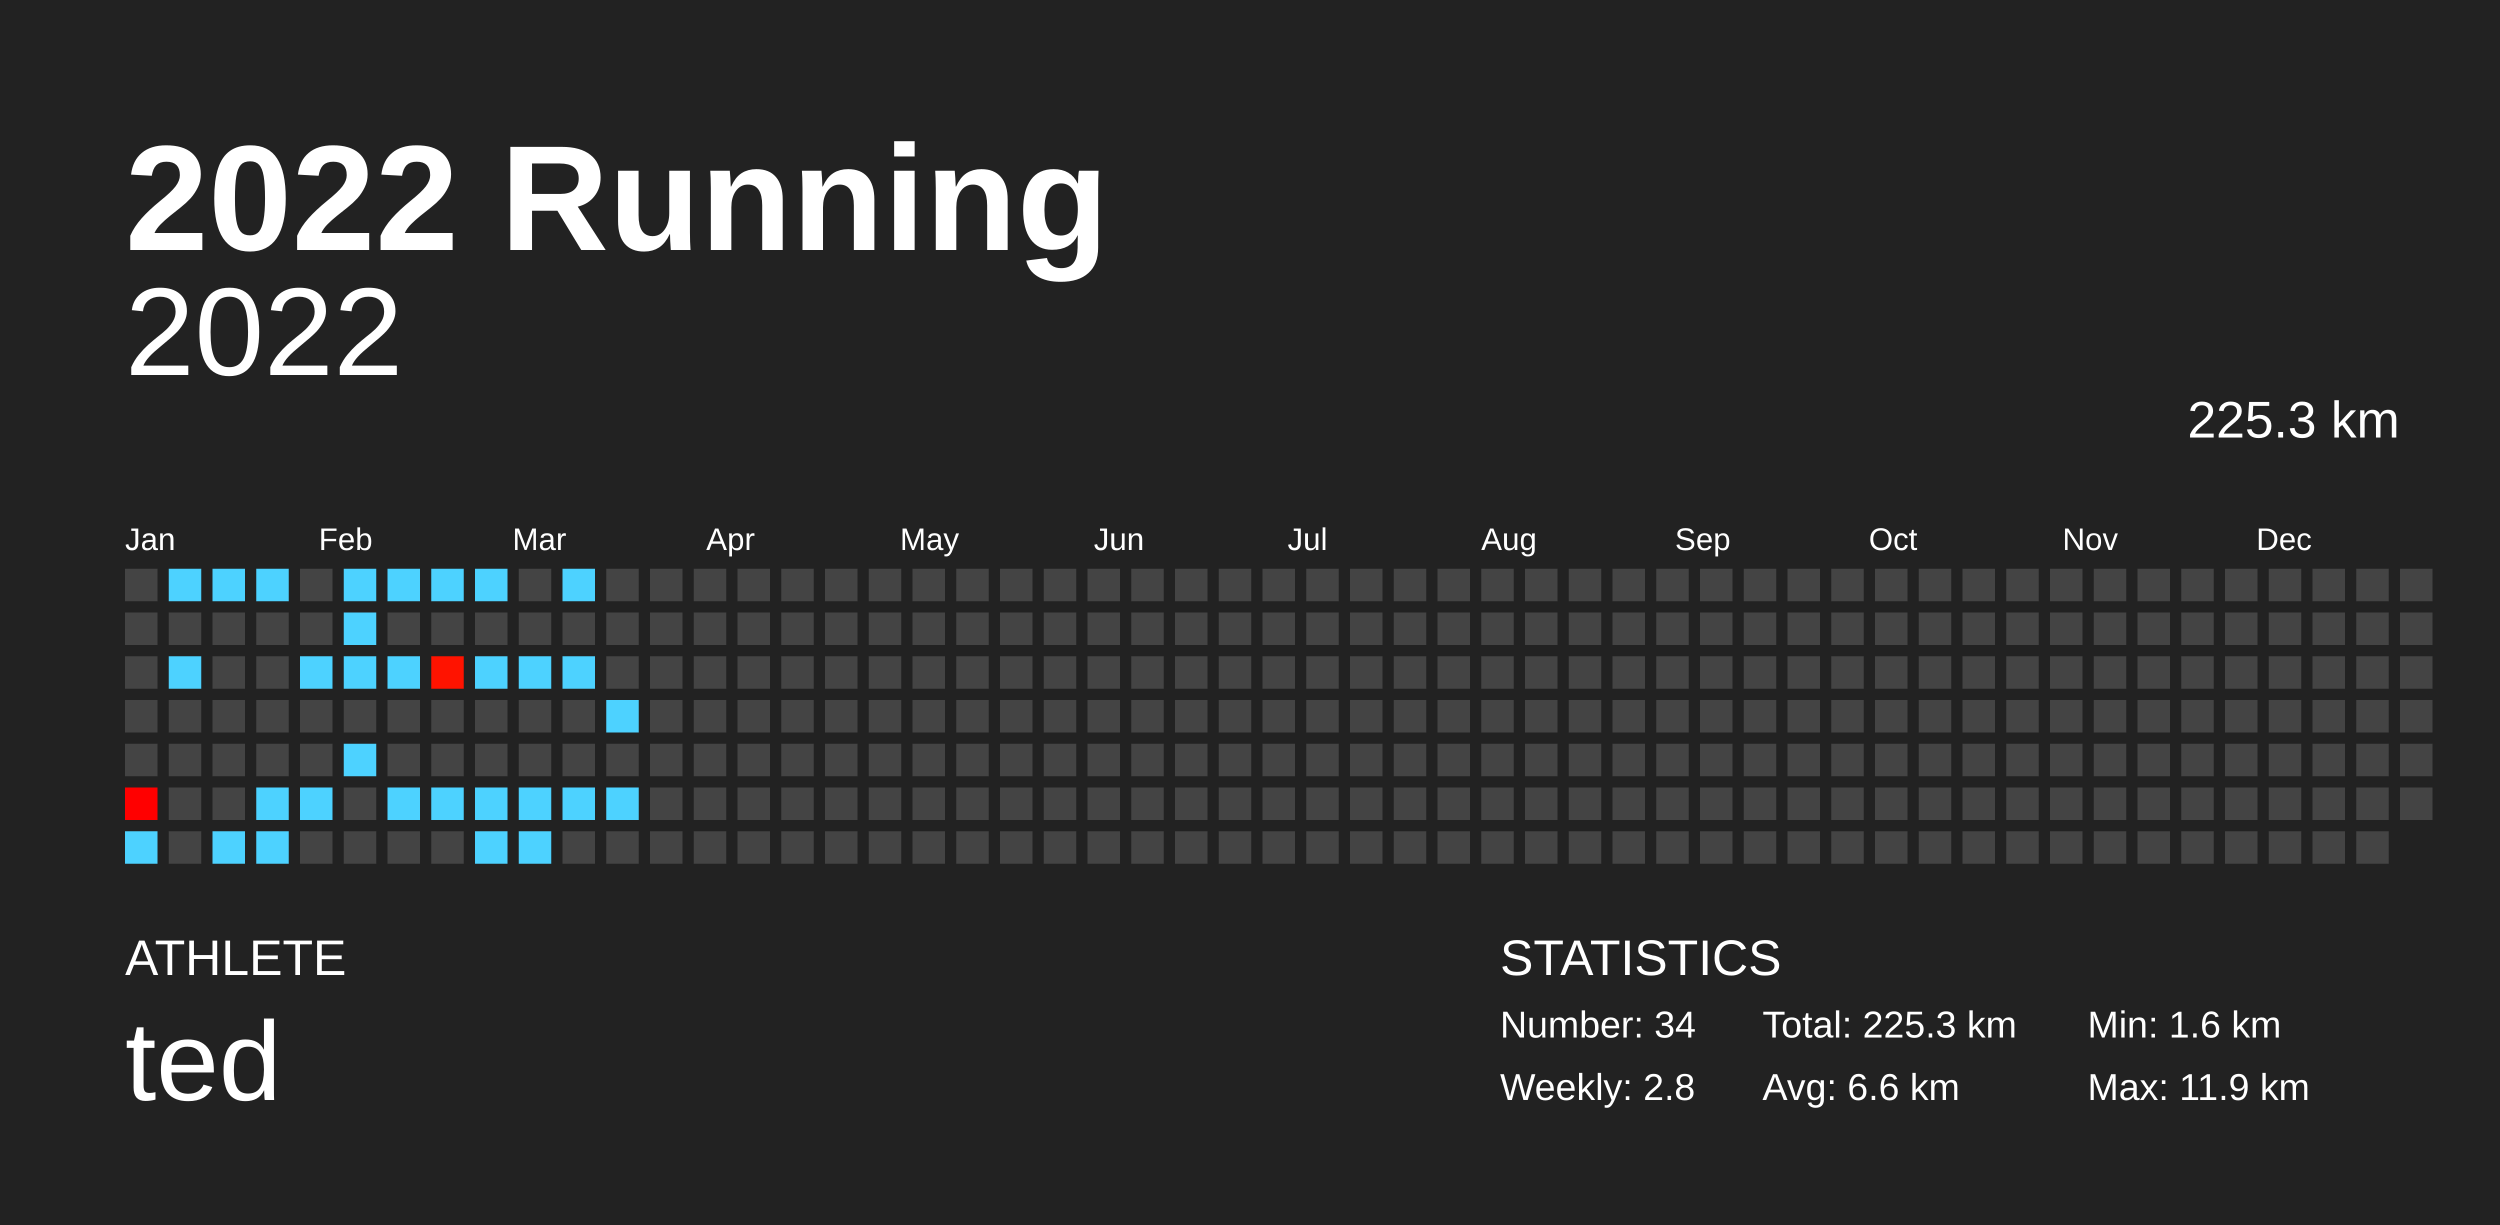
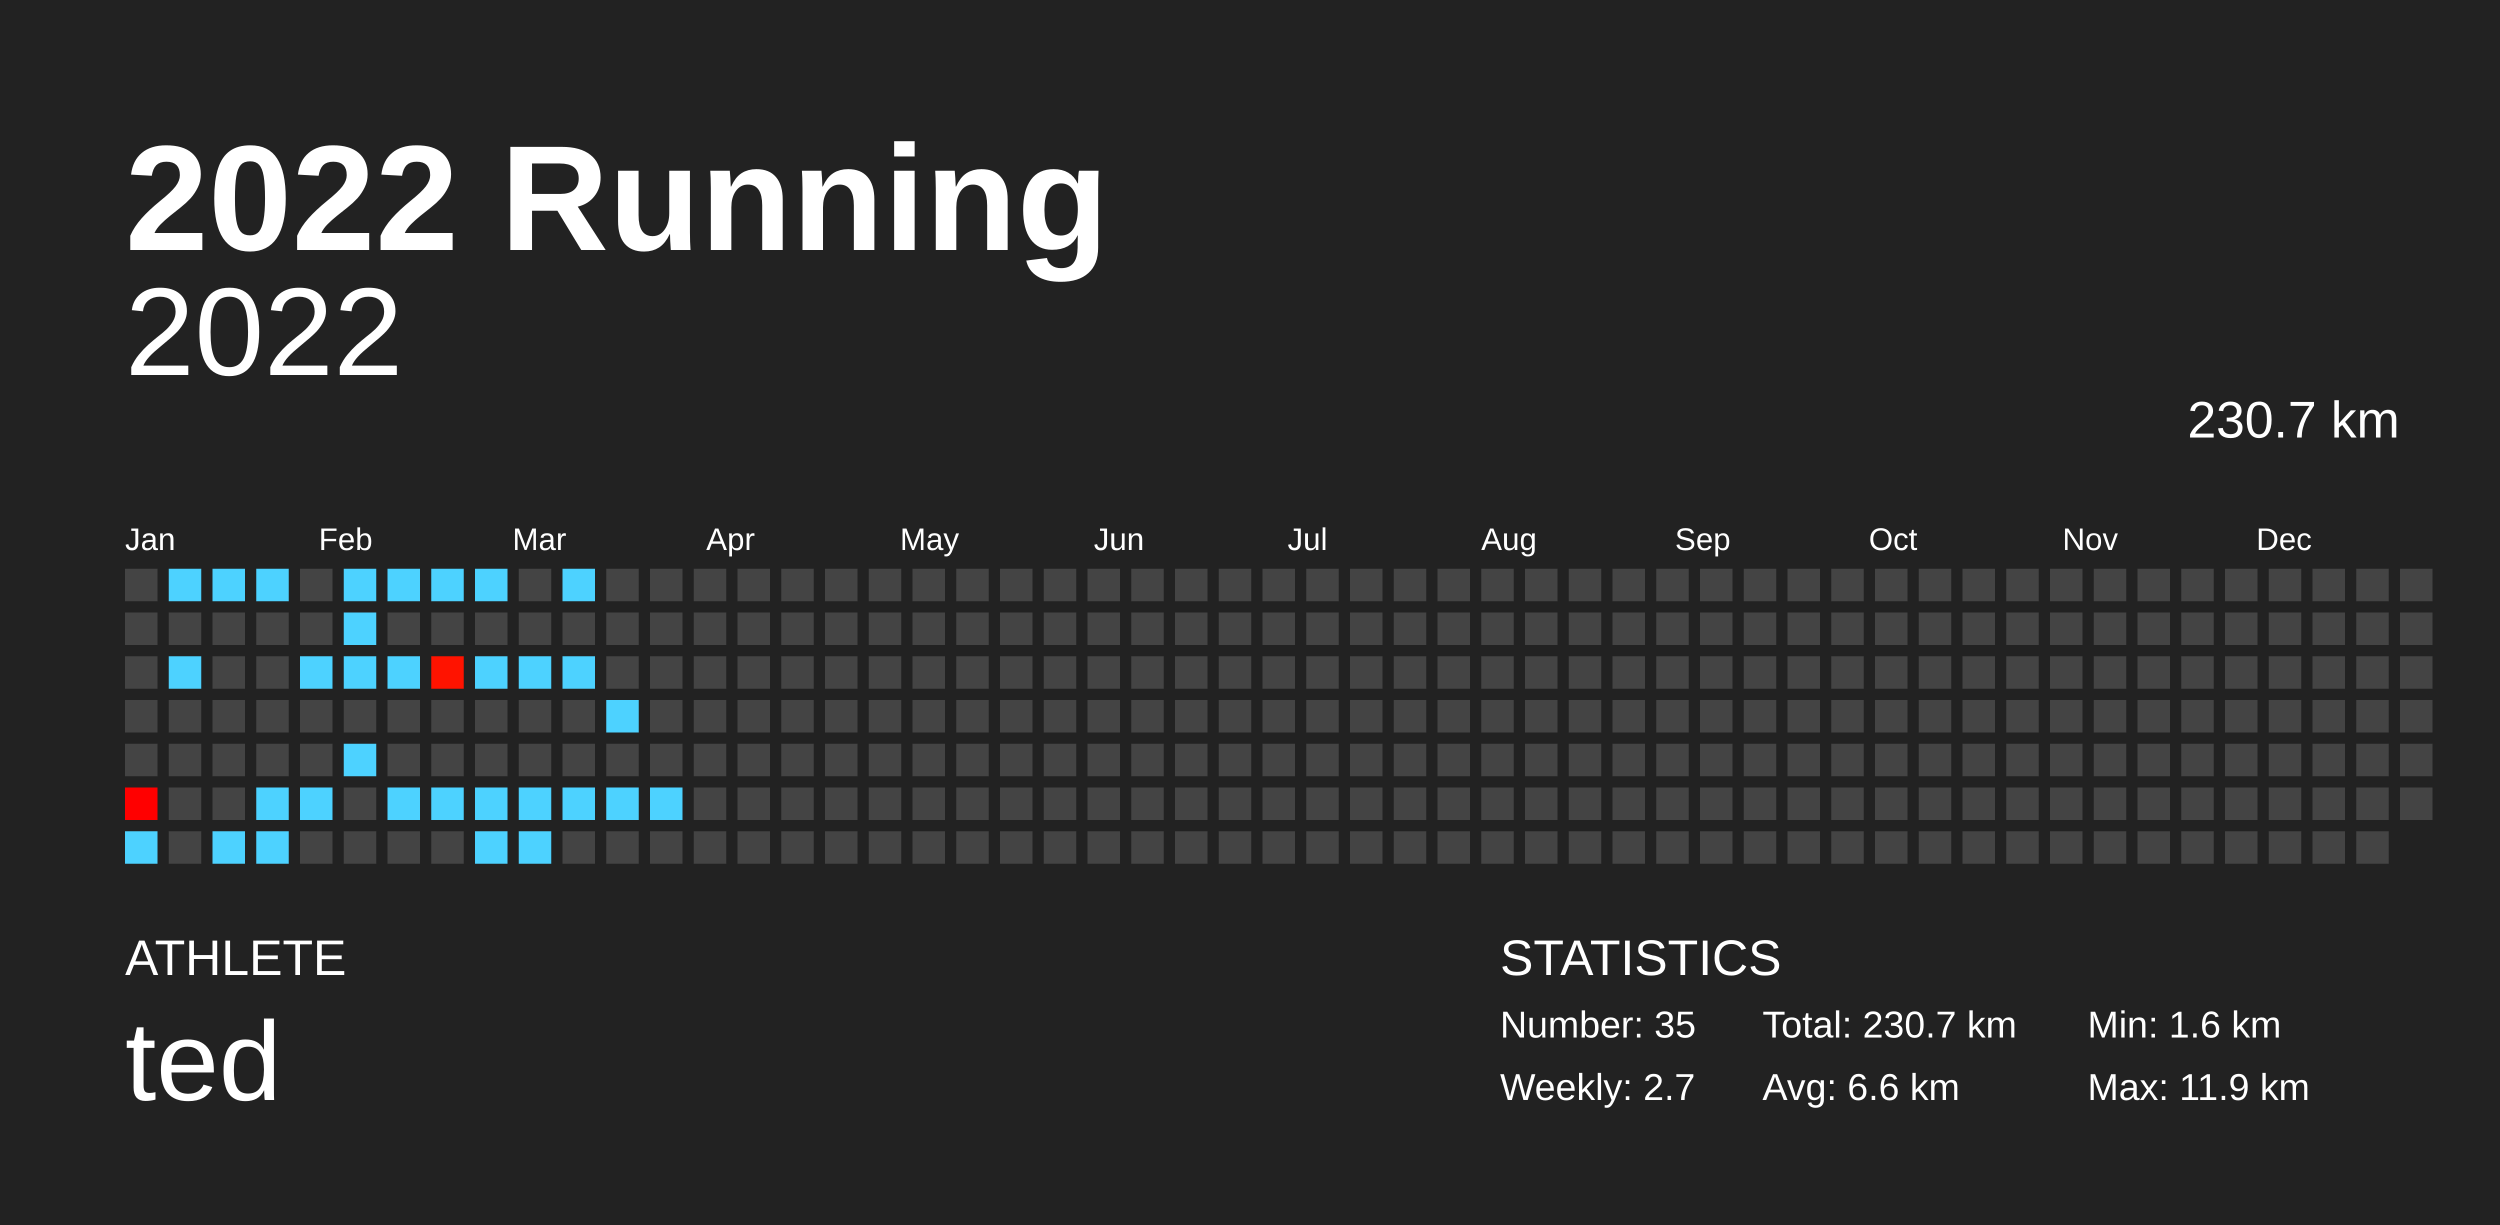
<svg xmlns="http://www.w3.org/2000/svg" baseProfile="full" height="98mm" version="1.1" viewBox="0,0,200,98" width="200mm">
  <defs />
  <rect fill="#222222" height="98" width="200" x="0" y="0" />
  <text fill="#FFFFFF" style="font-size:12px; font-family:Arial; font-weight:bold;" x="10" y="20">2022 Running</text>
  <text fill="#FFFFFF" style="font-size:4px; font-family:Arial" x="10" y="78">ATHLETE</text>
  <text fill="#FFFFFF" style="font-size:9px; font-family:Arial" x="10" y="88">ted</text>
  <text fill="#FFFFFF" style="font-size:4px; font-family:Arial" x="120" y="78">STATISTICS</text>
-   <text fill="#FFFFFF" style="font-size:3px; font-family:Arial" x="120" y="83">Number: 34</text>
-   <text fill="#FFFFFF" style="font-size:3px; font-family:Arial" x="120" y="88">Weekly: 2.8</text>
-   <text fill="#FFFFFF" style="font-size:3px; font-family:Arial" x="141" y="83">Total: 225.3 km</text>
+   <text fill="#FFFFFF" style="font-size:3px; font-family:Arial" x="120" y="83">Number: 35</text>
+   <text fill="#FFFFFF" style="font-size:3px; font-family:Arial" x="120" y="88">Weekly: 2.7</text>
+   <text fill="#FFFFFF" style="font-size:3px; font-family:Arial" x="141" y="83">Total: 230.7 km</text>
  <text fill="#FFFFFF" style="font-size:3px; font-family:Arial" x="141" y="88">Avg: 6.6 km</text>
  <text fill="#FFFFFF" style="font-size:3px; font-family:Arial" x="167" y="83">Min: 1.6 km</text>
  <text fill="#FFFFFF" style="font-size:3px; font-family:Arial" x="167" y="88">Max: 11.9 km</text>
  <text alignment-baseline="hanging" fill="#FFFFFF" style="font-size:10.0px; font-family:Arial;" x="10" y="30">2022</text>
-   <text alignment-baseline="hanging" fill="#FFFFFF" style="font-size:4.125px; font-family:Arial;" x="175" y="35">225.3 km</text>
+   <text alignment-baseline="hanging" fill="#FFFFFF" style="font-size:4.125px; font-family:Arial;" x="175" y="35">230.7 km</text>
  <text fill="#FFFFFF" style="font-size:2.5px; font-family:Arial" x="10.0" y="44">Jan</text>
  <text fill="#FFFFFF" style="font-size:2.5px; font-family:Arial" x="25.5" y="44">Feb</text>
  <text fill="#FFFFFF" style="font-size:2.5px; font-family:Arial" x="41.0" y="44">Mar</text>
  <text fill="#FFFFFF" style="font-size:2.5px; font-family:Arial" x="56.5" y="44">Apr</text>
  <text fill="#FFFFFF" style="font-size:2.5px; font-family:Arial" x="72.0" y="44">May</text>
  <text fill="#FFFFFF" style="font-size:2.5px; font-family:Arial" x="87.5" y="44">Jun</text>
  <text fill="#FFFFFF" style="font-size:2.5px; font-family:Arial" x="103.0" y="44">Jul</text>
  <text fill="#FFFFFF" style="font-size:2.5px; font-family:Arial" x="118.5" y="44">Aug</text>
  <text fill="#FFFFFF" style="font-size:2.5px; font-family:Arial" x="134.0" y="44">Sep</text>
  <text fill="#FFFFFF" style="font-size:2.5px; font-family:Arial" x="149.5" y="44">Oct</text>
  <text fill="#FFFFFF" style="font-size:2.5px; font-family:Arial" x="165.0" y="44">Nov</text>
  <text fill="#FFFFFF" style="font-size:2.5px; font-family:Arial" x="180.5" y="44">Dec</text>
  <rect fill="#444444" height="2.6" width="2.6" x="10.0" y="45.5" />
  <rect fill="#444444" height="2.6" width="2.6" x="10.0" y="49.0" />
  <rect fill="#444444" height="2.6" width="2.6" x="10.0" y="52.5" />
  <rect fill="#444444" height="2.6" width="2.6" x="10.0" y="56.0" />
  <rect fill="#444444" height="2.6" width="2.6" x="10.0" y="59.5" />
  <rect fill="#ff0000" height="2.6" width="2.6" x="10.0" y="63.0" />
  <rect fill="#4dd2ff" height="2.6" width="2.6" x="10.0" y="66.5" />
  <rect fill="#4dd2ff" height="2.6" width="2.6" x="13.5" y="45.5" />
  <rect fill="#444444" height="2.6" width="2.6" x="13.5" y="49.0" />
  <rect fill="#4dd2ff" height="2.6" width="2.6" x="13.5" y="52.5" />
  <rect fill="#444444" height="2.6" width="2.6" x="13.5" y="56.0" />
  <rect fill="#444444" height="2.6" width="2.6" x="13.5" y="59.5" />
  <rect fill="#444444" height="2.6" width="2.6" x="13.5" y="63.0" />
  <rect fill="#444444" height="2.6" width="2.6" x="13.5" y="66.5" />
  <rect fill="#4dd2ff" height="2.6" width="2.6" x="17.0" y="45.5" />
  <rect fill="#444444" height="2.6" width="2.6" x="17.0" y="49.0" />
  <rect fill="#444444" height="2.6" width="2.6" x="17.0" y="52.5" />
  <rect fill="#444444" height="2.6" width="2.6" x="17.0" y="56.0" />
  <rect fill="#444444" height="2.6" width="2.6" x="17.0" y="59.5" />
  <rect fill="#444444" height="2.6" width="2.6" x="17.0" y="63.0" />
  <rect fill="#4dd2ff" height="2.6" width="2.6" x="17.0" y="66.5" />
  <rect fill="#4dd2ff" height="2.6" width="2.6" x="20.5" y="45.5" />
  <rect fill="#444444" height="2.6" width="2.6" x="20.5" y="49.0" />
  <rect fill="#444444" height="2.6" width="2.6" x="20.5" y="52.5" />
  <rect fill="#444444" height="2.6" width="2.6" x="20.5" y="56.0" />
  <rect fill="#444444" height="2.6" width="2.6" x="20.5" y="59.5" />
  <rect fill="#4dd2ff" height="2.6" width="2.6" x="20.5" y="63.0" />
  <rect fill="#4dd2ff" height="2.6" width="2.6" x="20.5" y="66.5" />
  <rect fill="#444444" height="2.6" width="2.6" x="24.0" y="45.5" />
  <rect fill="#444444" height="2.6" width="2.6" x="24.0" y="49.0" />
  <rect fill="#4dd2ff" height="2.6" width="2.6" x="24.0" y="52.5" />
  <rect fill="#444444" height="2.6" width="2.6" x="24.0" y="56.0" />
  <rect fill="#444444" height="2.6" width="2.6" x="24.0" y="59.5" />
  <rect fill="#4dd2ff" height="2.6" width="2.6" x="24.0" y="63.0" />
  <rect fill="#444444" height="2.6" width="2.6" x="24.0" y="66.5" />
  <rect fill="#4dd2ff" height="2.6" width="2.6" x="27.5" y="45.5" />
  <rect fill="#4dd2ff" height="2.6" width="2.6" x="27.5" y="49.0" />
  <rect fill="#4dd2ff" height="2.6" width="2.6" x="27.5" y="52.5" />
  <rect fill="#444444" height="2.6" width="2.6" x="27.5" y="56.0" />
  <rect fill="#4dd2ff" height="2.6" width="2.6" x="27.5" y="59.5" />
  <rect fill="#444444" height="2.6" width="2.6" x="27.5" y="63.0" />
  <rect fill="#444444" height="2.6" width="2.6" x="27.5" y="66.5" />
  <rect fill="#4dd2ff" height="2.6" width="2.6" x="31.0" y="45.5" />
  <rect fill="#444444" height="2.6" width="2.6" x="31.0" y="49.0" />
  <rect fill="#4dd2ff" height="2.6" width="2.6" x="31.0" y="52.5" />
  <rect fill="#444444" height="2.6" width="2.6" x="31.0" y="56.0" />
  <rect fill="#444444" height="2.6" width="2.6" x="31.0" y="59.5" />
  <rect fill="#4dd2ff" height="2.6" width="2.6" x="31.0" y="63.0" />
  <rect fill="#444444" height="2.6" width="2.6" x="31.0" y="66.5" />
  <rect fill="#4dd2ff" height="2.6" width="2.6" x="34.5" y="45.5" />
  <rect fill="#444444" height="2.6" width="2.6" x="34.5" y="49.0" />
  <rect fill="#ff1300" height="2.6" width="2.6" x="34.5" y="52.5" />
  <rect fill="#444444" height="2.6" width="2.6" x="34.5" y="56.0" />
  <rect fill="#444444" height="2.6" width="2.6" x="34.5" y="59.5" />
  <rect fill="#4dd2ff" height="2.6" width="2.6" x="34.5" y="63.0" />
  <rect fill="#444444" height="2.6" width="2.6" x="34.5" y="66.5" />
  <rect fill="#4dd2ff" height="2.6" width="2.6" x="38.0" y="45.5" />
  <rect fill="#444444" height="2.6" width="2.6" x="38.0" y="49.0" />
  <rect fill="#4dd2ff" height="2.6" width="2.6" x="38.0" y="52.5" />
  <rect fill="#444444" height="2.6" width="2.6" x="38.0" y="56.0" />
  <rect fill="#444444" height="2.6" width="2.6" x="38.0" y="59.5" />
  <rect fill="#4dd2ff" height="2.6" width="2.6" x="38.0" y="63.0" />
  <rect fill="#4dd2ff" height="2.6" width="2.6" x="38.0" y="66.5" />
  <rect fill="#444444" height="2.6" width="2.6" x="41.5" y="45.5" />
  <rect fill="#444444" height="2.6" width="2.6" x="41.5" y="49.0" />
  <rect fill="#4dd2ff" height="2.6" width="2.6" x="41.5" y="52.5" />
  <rect fill="#444444" height="2.6" width="2.6" x="41.5" y="56.0" />
  <rect fill="#444444" height="2.6" width="2.6" x="41.5" y="59.5" />
  <rect fill="#4dd2ff" height="2.6" width="2.6" x="41.5" y="63.0" />
  <rect fill="#4dd2ff" height="2.6" width="2.6" x="41.5" y="66.5" />
  <rect fill="#4dd2ff" height="2.6" width="2.6" x="45.0" y="45.5" />
  <rect fill="#444444" height="2.6" width="2.6" x="45.0" y="49.0" />
  <rect fill="#4dd2ff" height="2.6" width="2.6" x="45.0" y="52.5" />
  <rect fill="#444444" height="2.6" width="2.6" x="45.0" y="56.0" />
  <rect fill="#444444" height="2.6" width="2.6" x="45.0" y="59.5" />
  <rect fill="#4dd2ff" height="2.6" width="2.6" x="45.0" y="63.0" />
  <rect fill="#444444" height="2.6" width="2.6" x="45.0" y="66.5" />
  <rect fill="#444444" height="2.6" width="2.6" x="48.5" y="45.5" />
  <rect fill="#444444" height="2.6" width="2.6" x="48.5" y="49.0" />
  <rect fill="#444444" height="2.6" width="2.6" x="48.5" y="52.5" />
  <rect fill="#4dd2ff" height="2.6" width="2.6" x="48.5" y="56.0" />
  <rect fill="#444444" height="2.6" width="2.6" x="48.5" y="59.5" />
  <rect fill="#4dd2ff" height="2.6" width="2.6" x="48.5" y="63.0" />
  <rect fill="#444444" height="2.6" width="2.6" x="48.5" y="66.5" />
  <rect fill="#444444" height="2.6" width="2.6" x="52.0" y="45.5" />
  <rect fill="#444444" height="2.6" width="2.6" x="52.0" y="49.0" />
  <rect fill="#444444" height="2.6" width="2.6" x="52.0" y="52.5" />
  <rect fill="#444444" height="2.6" width="2.6" x="52.0" y="56.0" />
  <rect fill="#444444" height="2.6" width="2.6" x="52.0" y="59.5" />
-   <rect fill="#444444" height="2.6" width="2.6" x="52.0" y="63.0" />
+   <rect fill="#4dd2ff" height="2.6" width="2.6" x="52.0" y="63.0" />
  <rect fill="#444444" height="2.6" width="2.6" x="52.0" y="66.5" />
  <rect fill="#444444" height="2.6" width="2.6" x="55.5" y="45.5" />
  <rect fill="#444444" height="2.6" width="2.6" x="55.5" y="49.0" />
  <rect fill="#444444" height="2.6" width="2.6" x="55.5" y="52.5" />
  <rect fill="#444444" height="2.6" width="2.6" x="55.5" y="56.0" />
  <rect fill="#444444" height="2.6" width="2.6" x="55.5" y="59.5" />
  <rect fill="#444444" height="2.6" width="2.6" x="55.5" y="63.0" />
  <rect fill="#444444" height="2.6" width="2.6" x="55.5" y="66.5" />
  <rect fill="#444444" height="2.6" width="2.6" x="59.0" y="45.5" />
  <rect fill="#444444" height="2.6" width="2.6" x="59.0" y="49.0" />
  <rect fill="#444444" height="2.6" width="2.6" x="59.0" y="52.5" />
  <rect fill="#444444" height="2.6" width="2.6" x="59.0" y="56.0" />
  <rect fill="#444444" height="2.6" width="2.6" x="59.0" y="59.5" />
  <rect fill="#444444" height="2.6" width="2.6" x="59.0" y="63.0" />
  <rect fill="#444444" height="2.6" width="2.6" x="59.0" y="66.5" />
  <rect fill="#444444" height="2.6" width="2.6" x="62.5" y="45.5" />
  <rect fill="#444444" height="2.6" width="2.6" x="62.5" y="49.0" />
  <rect fill="#444444" height="2.6" width="2.6" x="62.5" y="52.5" />
  <rect fill="#444444" height="2.6" width="2.6" x="62.5" y="56.0" />
  <rect fill="#444444" height="2.6" width="2.6" x="62.5" y="59.5" />
  <rect fill="#444444" height="2.6" width="2.6" x="62.5" y="63.0" />
  <rect fill="#444444" height="2.6" width="2.6" x="62.5" y="66.5" />
  <rect fill="#444444" height="2.6" width="2.6" x="66.0" y="45.5" />
  <rect fill="#444444" height="2.6" width="2.6" x="66.0" y="49.0" />
  <rect fill="#444444" height="2.6" width="2.6" x="66.0" y="52.5" />
  <rect fill="#444444" height="2.6" width="2.6" x="66.0" y="56.0" />
  <rect fill="#444444" height="2.6" width="2.6" x="66.0" y="59.5" />
  <rect fill="#444444" height="2.6" width="2.6" x="66.0" y="63.0" />
  <rect fill="#444444" height="2.6" width="2.6" x="66.0" y="66.5" />
  <rect fill="#444444" height="2.6" width="2.6" x="69.5" y="45.5" />
  <rect fill="#444444" height="2.6" width="2.6" x="69.5" y="49.0" />
  <rect fill="#444444" height="2.6" width="2.6" x="69.5" y="52.5" />
  <rect fill="#444444" height="2.6" width="2.6" x="69.5" y="56.0" />
  <rect fill="#444444" height="2.6" width="2.6" x="69.5" y="59.5" />
  <rect fill="#444444" height="2.6" width="2.6" x="69.5" y="63.0" />
  <rect fill="#444444" height="2.6" width="2.6" x="69.5" y="66.5" />
  <rect fill="#444444" height="2.6" width="2.6" x="73.0" y="45.5" />
  <rect fill="#444444" height="2.6" width="2.6" x="73.0" y="49.0" />
  <rect fill="#444444" height="2.6" width="2.6" x="73.0" y="52.5" />
  <rect fill="#444444" height="2.6" width="2.6" x="73.0" y="56.0" />
  <rect fill="#444444" height="2.6" width="2.6" x="73.0" y="59.5" />
  <rect fill="#444444" height="2.6" width="2.6" x="73.0" y="63.0" />
  <rect fill="#444444" height="2.6" width="2.6" x="73.0" y="66.5" />
  <rect fill="#444444" height="2.6" width="2.6" x="76.5" y="45.5" />
  <rect fill="#444444" height="2.6" width="2.6" x="76.5" y="49.0" />
  <rect fill="#444444" height="2.6" width="2.6" x="76.5" y="52.5" />
  <rect fill="#444444" height="2.6" width="2.6" x="76.5" y="56.0" />
  <rect fill="#444444" height="2.6" width="2.6" x="76.5" y="59.5" />
  <rect fill="#444444" height="2.6" width="2.6" x="76.5" y="63.0" />
  <rect fill="#444444" height="2.6" width="2.6" x="76.5" y="66.5" />
  <rect fill="#444444" height="2.6" width="2.6" x="80.0" y="45.5" />
  <rect fill="#444444" height="2.6" width="2.6" x="80.0" y="49.0" />
  <rect fill="#444444" height="2.6" width="2.6" x="80.0" y="52.5" />
  <rect fill="#444444" height="2.6" width="2.6" x="80.0" y="56.0" />
  <rect fill="#444444" height="2.6" width="2.6" x="80.0" y="59.5" />
  <rect fill="#444444" height="2.6" width="2.6" x="80.0" y="63.0" />
  <rect fill="#444444" height="2.6" width="2.6" x="80.0" y="66.5" />
  <rect fill="#444444" height="2.6" width="2.6" x="83.5" y="45.5" />
  <rect fill="#444444" height="2.6" width="2.6" x="83.5" y="49.0" />
  <rect fill="#444444" height="2.6" width="2.6" x="83.5" y="52.5" />
  <rect fill="#444444" height="2.6" width="2.6" x="83.5" y="56.0" />
  <rect fill="#444444" height="2.6" width="2.6" x="83.5" y="59.5" />
  <rect fill="#444444" height="2.6" width="2.6" x="83.5" y="63.0" />
  <rect fill="#444444" height="2.6" width="2.6" x="83.5" y="66.5" />
  <rect fill="#444444" height="2.6" width="2.6" x="87.0" y="45.5" />
  <rect fill="#444444" height="2.6" width="2.6" x="87.0" y="49.0" />
  <rect fill="#444444" height="2.6" width="2.6" x="87.0" y="52.5" />
  <rect fill="#444444" height="2.6" width="2.6" x="87.0" y="56.0" />
  <rect fill="#444444" height="2.6" width="2.6" x="87.0" y="59.5" />
  <rect fill="#444444" height="2.6" width="2.6" x="87.0" y="63.0" />
  <rect fill="#444444" height="2.6" width="2.6" x="87.0" y="66.5" />
  <rect fill="#444444" height="2.6" width="2.6" x="90.5" y="45.5" />
  <rect fill="#444444" height="2.6" width="2.6" x="90.5" y="49.0" />
  <rect fill="#444444" height="2.6" width="2.6" x="90.5" y="52.5" />
  <rect fill="#444444" height="2.6" width="2.6" x="90.5" y="56.0" />
  <rect fill="#444444" height="2.6" width="2.6" x="90.5" y="59.5" />
  <rect fill="#444444" height="2.6" width="2.6" x="90.5" y="63.0" />
  <rect fill="#444444" height="2.6" width="2.6" x="90.5" y="66.5" />
  <rect fill="#444444" height="2.6" width="2.6" x="94.0" y="45.5" />
  <rect fill="#444444" height="2.6" width="2.6" x="94.0" y="49.0" />
  <rect fill="#444444" height="2.6" width="2.6" x="94.0" y="52.5" />
  <rect fill="#444444" height="2.6" width="2.6" x="94.0" y="56.0" />
  <rect fill="#444444" height="2.6" width="2.6" x="94.0" y="59.5" />
  <rect fill="#444444" height="2.6" width="2.6" x="94.0" y="63.0" />
  <rect fill="#444444" height="2.6" width="2.6" x="94.0" y="66.5" />
  <rect fill="#444444" height="2.6" width="2.6" x="97.5" y="45.5" />
  <rect fill="#444444" height="2.6" width="2.6" x="97.5" y="49.0" />
  <rect fill="#444444" height="2.6" width="2.6" x="97.5" y="52.5" />
  <rect fill="#444444" height="2.6" width="2.6" x="97.5" y="56.0" />
  <rect fill="#444444" height="2.6" width="2.6" x="97.5" y="59.5" />
  <rect fill="#444444" height="2.6" width="2.6" x="97.5" y="63.0" />
  <rect fill="#444444" height="2.6" width="2.6" x="97.5" y="66.5" />
  <rect fill="#444444" height="2.6" width="2.6" x="101.0" y="45.5" />
  <rect fill="#444444" height="2.6" width="2.6" x="101.0" y="49.0" />
  <rect fill="#444444" height="2.6" width="2.6" x="101.0" y="52.5" />
  <rect fill="#444444" height="2.6" width="2.6" x="101.0" y="56.0" />
  <rect fill="#444444" height="2.6" width="2.6" x="101.0" y="59.5" />
  <rect fill="#444444" height="2.6" width="2.6" x="101.0" y="63.0" />
  <rect fill="#444444" height="2.6" width="2.6" x="101.0" y="66.5" />
  <rect fill="#444444" height="2.6" width="2.6" x="104.5" y="45.5" />
  <rect fill="#444444" height="2.6" width="2.6" x="104.5" y="49.0" />
  <rect fill="#444444" height="2.6" width="2.6" x="104.5" y="52.5" />
  <rect fill="#444444" height="2.6" width="2.6" x="104.5" y="56.0" />
  <rect fill="#444444" height="2.6" width="2.6" x="104.5" y="59.5" />
  <rect fill="#444444" height="2.6" width="2.6" x="104.5" y="63.0" />
  <rect fill="#444444" height="2.6" width="2.6" x="104.5" y="66.5" />
  <rect fill="#444444" height="2.6" width="2.6" x="108.0" y="45.5" />
  <rect fill="#444444" height="2.6" width="2.6" x="108.0" y="49.0" />
  <rect fill="#444444" height="2.6" width="2.6" x="108.0" y="52.5" />
  <rect fill="#444444" height="2.6" width="2.6" x="108.0" y="56.0" />
  <rect fill="#444444" height="2.6" width="2.6" x="108.0" y="59.5" />
  <rect fill="#444444" height="2.6" width="2.6" x="108.0" y="63.0" />
  <rect fill="#444444" height="2.6" width="2.6" x="108.0" y="66.5" />
  <rect fill="#444444" height="2.6" width="2.6" x="111.5" y="45.5" />
  <rect fill="#444444" height="2.6" width="2.6" x="111.5" y="49.0" />
  <rect fill="#444444" height="2.6" width="2.6" x="111.5" y="52.5" />
  <rect fill="#444444" height="2.6" width="2.6" x="111.5" y="56.0" />
  <rect fill="#444444" height="2.6" width="2.6" x="111.5" y="59.5" />
  <rect fill="#444444" height="2.6" width="2.6" x="111.5" y="63.0" />
  <rect fill="#444444" height="2.6" width="2.6" x="111.5" y="66.5" />
  <rect fill="#444444" height="2.6" width="2.6" x="115.0" y="45.5" />
  <rect fill="#444444" height="2.6" width="2.6" x="115.0" y="49.0" />
  <rect fill="#444444" height="2.6" width="2.6" x="115.0" y="52.5" />
  <rect fill="#444444" height="2.6" width="2.6" x="115.0" y="56.0" />
  <rect fill="#444444" height="2.6" width="2.6" x="115.0" y="59.5" />
  <rect fill="#444444" height="2.6" width="2.6" x="115.0" y="63.0" />
  <rect fill="#444444" height="2.6" width="2.6" x="115.0" y="66.5" />
  <rect fill="#444444" height="2.6" width="2.6" x="118.5" y="45.5" />
  <rect fill="#444444" height="2.6" width="2.6" x="118.5" y="49.0" />
  <rect fill="#444444" height="2.6" width="2.6" x="118.5" y="52.5" />
  <rect fill="#444444" height="2.6" width="2.6" x="118.5" y="56.0" />
  <rect fill="#444444" height="2.6" width="2.6" x="118.5" y="59.5" />
  <rect fill="#444444" height="2.6" width="2.6" x="118.5" y="63.0" />
  <rect fill="#444444" height="2.6" width="2.6" x="118.5" y="66.5" />
  <rect fill="#444444" height="2.6" width="2.6" x="122.0" y="45.5" />
  <rect fill="#444444" height="2.6" width="2.6" x="122.0" y="49.0" />
  <rect fill="#444444" height="2.6" width="2.6" x="122.0" y="52.5" />
  <rect fill="#444444" height="2.6" width="2.6" x="122.0" y="56.0" />
  <rect fill="#444444" height="2.6" width="2.6" x="122.0" y="59.5" />
  <rect fill="#444444" height="2.6" width="2.6" x="122.0" y="63.0" />
  <rect fill="#444444" height="2.6" width="2.6" x="122.0" y="66.5" />
  <rect fill="#444444" height="2.6" width="2.6" x="125.5" y="45.5" />
  <rect fill="#444444" height="2.6" width="2.6" x="125.5" y="49.0" />
  <rect fill="#444444" height="2.6" width="2.6" x="125.5" y="52.5" />
  <rect fill="#444444" height="2.6" width="2.6" x="125.5" y="56.0" />
  <rect fill="#444444" height="2.6" width="2.6" x="125.5" y="59.5" />
  <rect fill="#444444" height="2.6" width="2.6" x="125.5" y="63.0" />
  <rect fill="#444444" height="2.6" width="2.6" x="125.5" y="66.5" />
  <rect fill="#444444" height="2.6" width="2.6" x="129.0" y="45.5" />
  <rect fill="#444444" height="2.6" width="2.6" x="129.0" y="49.0" />
  <rect fill="#444444" height="2.6" width="2.6" x="129.0" y="52.5" />
  <rect fill="#444444" height="2.6" width="2.6" x="129.0" y="56.0" />
  <rect fill="#444444" height="2.6" width="2.6" x="129.0" y="59.5" />
  <rect fill="#444444" height="2.6" width="2.6" x="129.0" y="63.0" />
  <rect fill="#444444" height="2.6" width="2.6" x="129.0" y="66.5" />
  <rect fill="#444444" height="2.6" width="2.6" x="132.5" y="45.5" />
  <rect fill="#444444" height="2.6" width="2.6" x="132.5" y="49.0" />
  <rect fill="#444444" height="2.6" width="2.6" x="132.5" y="52.5" />
  <rect fill="#444444" height="2.6" width="2.6" x="132.5" y="56.0" />
  <rect fill="#444444" height="2.6" width="2.6" x="132.5" y="59.5" />
  <rect fill="#444444" height="2.6" width="2.6" x="132.5" y="63.0" />
  <rect fill="#444444" height="2.6" width="2.6" x="132.5" y="66.5" />
  <rect fill="#444444" height="2.6" width="2.6" x="136.0" y="45.5" />
  <rect fill="#444444" height="2.6" width="2.6" x="136.0" y="49.0" />
  <rect fill="#444444" height="2.6" width="2.6" x="136.0" y="52.5" />
  <rect fill="#444444" height="2.6" width="2.6" x="136.0" y="56.0" />
  <rect fill="#444444" height="2.6" width="2.6" x="136.0" y="59.5" />
  <rect fill="#444444" height="2.6" width="2.6" x="136.0" y="63.0" />
  <rect fill="#444444" height="2.6" width="2.6" x="136.0" y="66.5" />
  <rect fill="#444444" height="2.6" width="2.6" x="139.5" y="45.5" />
  <rect fill="#444444" height="2.6" width="2.6" x="139.5" y="49.0" />
  <rect fill="#444444" height="2.6" width="2.6" x="139.5" y="52.5" />
  <rect fill="#444444" height="2.6" width="2.6" x="139.5" y="56.0" />
  <rect fill="#444444" height="2.6" width="2.6" x="139.5" y="59.5" />
  <rect fill="#444444" height="2.6" width="2.6" x="139.5" y="63.0" />
  <rect fill="#444444" height="2.6" width="2.6" x="139.5" y="66.5" />
  <rect fill="#444444" height="2.6" width="2.6" x="143.0" y="45.5" />
  <rect fill="#444444" height="2.6" width="2.6" x="143.0" y="49.0" />
  <rect fill="#444444" height="2.6" width="2.6" x="143.0" y="52.5" />
  <rect fill="#444444" height="2.6" width="2.6" x="143.0" y="56.0" />
  <rect fill="#444444" height="2.6" width="2.6" x="143.0" y="59.5" />
  <rect fill="#444444" height="2.6" width="2.6" x="143.0" y="63.0" />
  <rect fill="#444444" height="2.6" width="2.6" x="143.0" y="66.5" />
  <rect fill="#444444" height="2.6" width="2.6" x="146.5" y="45.5" />
  <rect fill="#444444" height="2.6" width="2.6" x="146.5" y="49.0" />
  <rect fill="#444444" height="2.6" width="2.6" x="146.5" y="52.5" />
  <rect fill="#444444" height="2.6" width="2.6" x="146.5" y="56.0" />
  <rect fill="#444444" height="2.6" width="2.6" x="146.5" y="59.5" />
  <rect fill="#444444" height="2.6" width="2.6" x="146.5" y="63.0" />
  <rect fill="#444444" height="2.6" width="2.6" x="146.5" y="66.5" />
  <rect fill="#444444" height="2.6" width="2.6" x="150.0" y="45.5" />
  <rect fill="#444444" height="2.6" width="2.6" x="150.0" y="49.0" />
  <rect fill="#444444" height="2.6" width="2.6" x="150.0" y="52.5" />
  <rect fill="#444444" height="2.6" width="2.6" x="150.0" y="56.0" />
  <rect fill="#444444" height="2.6" width="2.6" x="150.0" y="59.5" />
  <rect fill="#444444" height="2.6" width="2.6" x="150.0" y="63.0" />
  <rect fill="#444444" height="2.6" width="2.6" x="150.0" y="66.5" />
  <rect fill="#444444" height="2.6" width="2.6" x="153.5" y="45.5" />
  <rect fill="#444444" height="2.6" width="2.6" x="153.5" y="49.0" />
  <rect fill="#444444" height="2.6" width="2.6" x="153.5" y="52.5" />
  <rect fill="#444444" height="2.6" width="2.6" x="153.5" y="56.0" />
  <rect fill="#444444" height="2.6" width="2.6" x="153.5" y="59.5" />
  <rect fill="#444444" height="2.6" width="2.6" x="153.5" y="63.0" />
  <rect fill="#444444" height="2.6" width="2.6" x="153.5" y="66.5" />
  <rect fill="#444444" height="2.6" width="2.6" x="157.0" y="45.5" />
  <rect fill="#444444" height="2.6" width="2.6" x="157.0" y="49.0" />
  <rect fill="#444444" height="2.6" width="2.6" x="157.0" y="52.5" />
  <rect fill="#444444" height="2.6" width="2.6" x="157.0" y="56.0" />
  <rect fill="#444444" height="2.6" width="2.6" x="157.0" y="59.5" />
  <rect fill="#444444" height="2.6" width="2.6" x="157.0" y="63.0" />
  <rect fill="#444444" height="2.6" width="2.6" x="157.0" y="66.5" />
  <rect fill="#444444" height="2.6" width="2.6" x="160.5" y="45.5" />
  <rect fill="#444444" height="2.6" width="2.6" x="160.5" y="49.0" />
  <rect fill="#444444" height="2.6" width="2.6" x="160.5" y="52.5" />
  <rect fill="#444444" height="2.6" width="2.6" x="160.5" y="56.0" />
  <rect fill="#444444" height="2.6" width="2.6" x="160.5" y="59.5" />
  <rect fill="#444444" height="2.6" width="2.6" x="160.5" y="63.0" />
  <rect fill="#444444" height="2.6" width="2.6" x="160.5" y="66.5" />
  <rect fill="#444444" height="2.6" width="2.6" x="164.0" y="45.5" />
  <rect fill="#444444" height="2.6" width="2.6" x="164.0" y="49.0" />
  <rect fill="#444444" height="2.6" width="2.6" x="164.0" y="52.5" />
  <rect fill="#444444" height="2.6" width="2.6" x="164.0" y="56.0" />
  <rect fill="#444444" height="2.6" width="2.6" x="164.0" y="59.5" />
  <rect fill="#444444" height="2.6" width="2.6" x="164.0" y="63.0" />
  <rect fill="#444444" height="2.6" width="2.6" x="164.0" y="66.5" />
  <rect fill="#444444" height="2.6" width="2.6" x="167.5" y="45.5" />
  <rect fill="#444444" height="2.6" width="2.6" x="167.5" y="49.0" />
  <rect fill="#444444" height="2.6" width="2.6" x="167.5" y="52.5" />
  <rect fill="#444444" height="2.6" width="2.6" x="167.5" y="56.0" />
  <rect fill="#444444" height="2.6" width="2.6" x="167.5" y="59.5" />
  <rect fill="#444444" height="2.6" width="2.6" x="167.5" y="63.0" />
  <rect fill="#444444" height="2.6" width="2.6" x="167.5" y="66.5" />
  <rect fill="#444444" height="2.6" width="2.6" x="171.0" y="45.5" />
  <rect fill="#444444" height="2.6" width="2.6" x="171.0" y="49.0" />
  <rect fill="#444444" height="2.6" width="2.6" x="171.0" y="52.5" />
  <rect fill="#444444" height="2.6" width="2.6" x="171.0" y="56.0" />
  <rect fill="#444444" height="2.6" width="2.6" x="171.0" y="59.5" />
  <rect fill="#444444" height="2.6" width="2.6" x="171.0" y="63.0" />
  <rect fill="#444444" height="2.6" width="2.6" x="171.0" y="66.5" />
  <rect fill="#444444" height="2.6" width="2.6" x="174.5" y="45.5" />
  <rect fill="#444444" height="2.6" width="2.6" x="174.5" y="49.0" />
  <rect fill="#444444" height="2.6" width="2.6" x="174.5" y="52.5" />
  <rect fill="#444444" height="2.6" width="2.6" x="174.5" y="56.0" />
  <rect fill="#444444" height="2.6" width="2.6" x="174.5" y="59.5" />
  <rect fill="#444444" height="2.6" width="2.6" x="174.5" y="63.0" />
  <rect fill="#444444" height="2.6" width="2.6" x="174.5" y="66.5" />
  <rect fill="#444444" height="2.6" width="2.6" x="178.0" y="45.5" />
  <rect fill="#444444" height="2.6" width="2.6" x="178.0" y="49.0" />
  <rect fill="#444444" height="2.6" width="2.6" x="178.0" y="52.5" />
  <rect fill="#444444" height="2.6" width="2.6" x="178.0" y="56.0" />
  <rect fill="#444444" height="2.6" width="2.6" x="178.0" y="59.5" />
  <rect fill="#444444" height="2.6" width="2.6" x="178.0" y="63.0" />
  <rect fill="#444444" height="2.6" width="2.6" x="178.0" y="66.5" />
  <rect fill="#444444" height="2.6" width="2.6" x="181.5" y="45.5" />
  <rect fill="#444444" height="2.6" width="2.6" x="181.5" y="49.0" />
  <rect fill="#444444" height="2.6" width="2.6" x="181.5" y="52.5" />
  <rect fill="#444444" height="2.6" width="2.6" x="181.5" y="56.0" />
  <rect fill="#444444" height="2.6" width="2.6" x="181.5" y="59.5" />
  <rect fill="#444444" height="2.6" width="2.6" x="181.5" y="63.0" />
  <rect fill="#444444" height="2.6" width="2.6" x="181.5" y="66.5" />
  <rect fill="#444444" height="2.6" width="2.6" x="185.0" y="45.5" />
  <rect fill="#444444" height="2.6" width="2.6" x="185.0" y="49.0" />
  <rect fill="#444444" height="2.6" width="2.6" x="185.0" y="52.5" />
  <rect fill="#444444" height="2.6" width="2.6" x="185.0" y="56.0" />
  <rect fill="#444444" height="2.6" width="2.6" x="185.0" y="59.5" />
  <rect fill="#444444" height="2.6" width="2.6" x="185.0" y="63.0" />
  <rect fill="#444444" height="2.6" width="2.6" x="185.0" y="66.5" />
  <rect fill="#444444" height="2.6" width="2.6" x="188.5" y="45.5" />
  <rect fill="#444444" height="2.6" width="2.6" x="188.5" y="49.0" />
  <rect fill="#444444" height="2.6" width="2.6" x="188.5" y="52.5" />
  <rect fill="#444444" height="2.6" width="2.6" x="188.5" y="56.0" />
  <rect fill="#444444" height="2.6" width="2.6" x="188.5" y="59.5" />
  <rect fill="#444444" height="2.6" width="2.6" x="188.5" y="63.0" />
  <rect fill="#444444" height="2.6" width="2.6" x="188.5" y="66.5" />
  <rect fill="#444444" height="2.6" width="2.6" x="192.0" y="45.5" />
  <rect fill="#444444" height="2.6" width="2.6" x="192.0" y="49.0" />
  <rect fill="#444444" height="2.6" width="2.6" x="192.0" y="52.5" />
  <rect fill="#444444" height="2.6" width="2.6" x="192.0" y="56.0" />
  <rect fill="#444444" height="2.6" width="2.6" x="192.0" y="59.5" />
  <rect fill="#444444" height="2.6" width="2.6" x="192.0" y="63.0" />
</svg>
